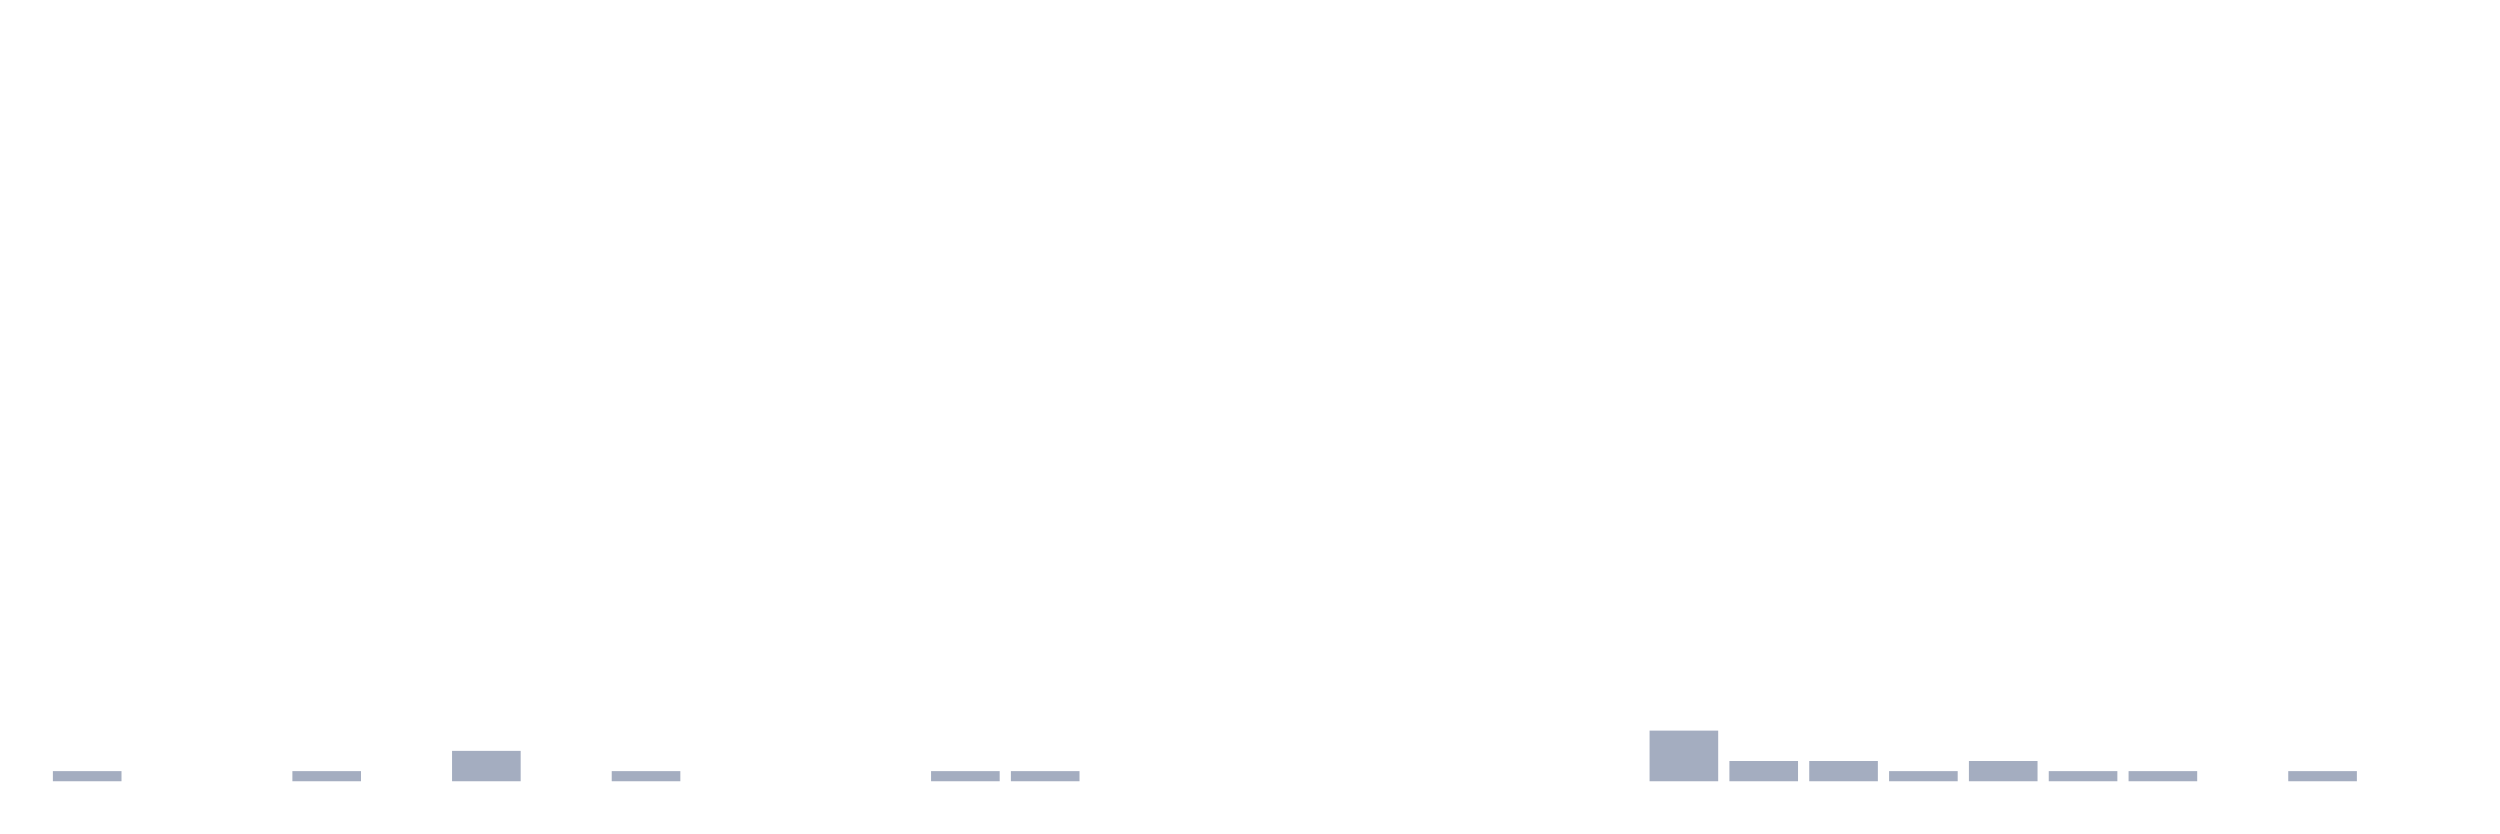
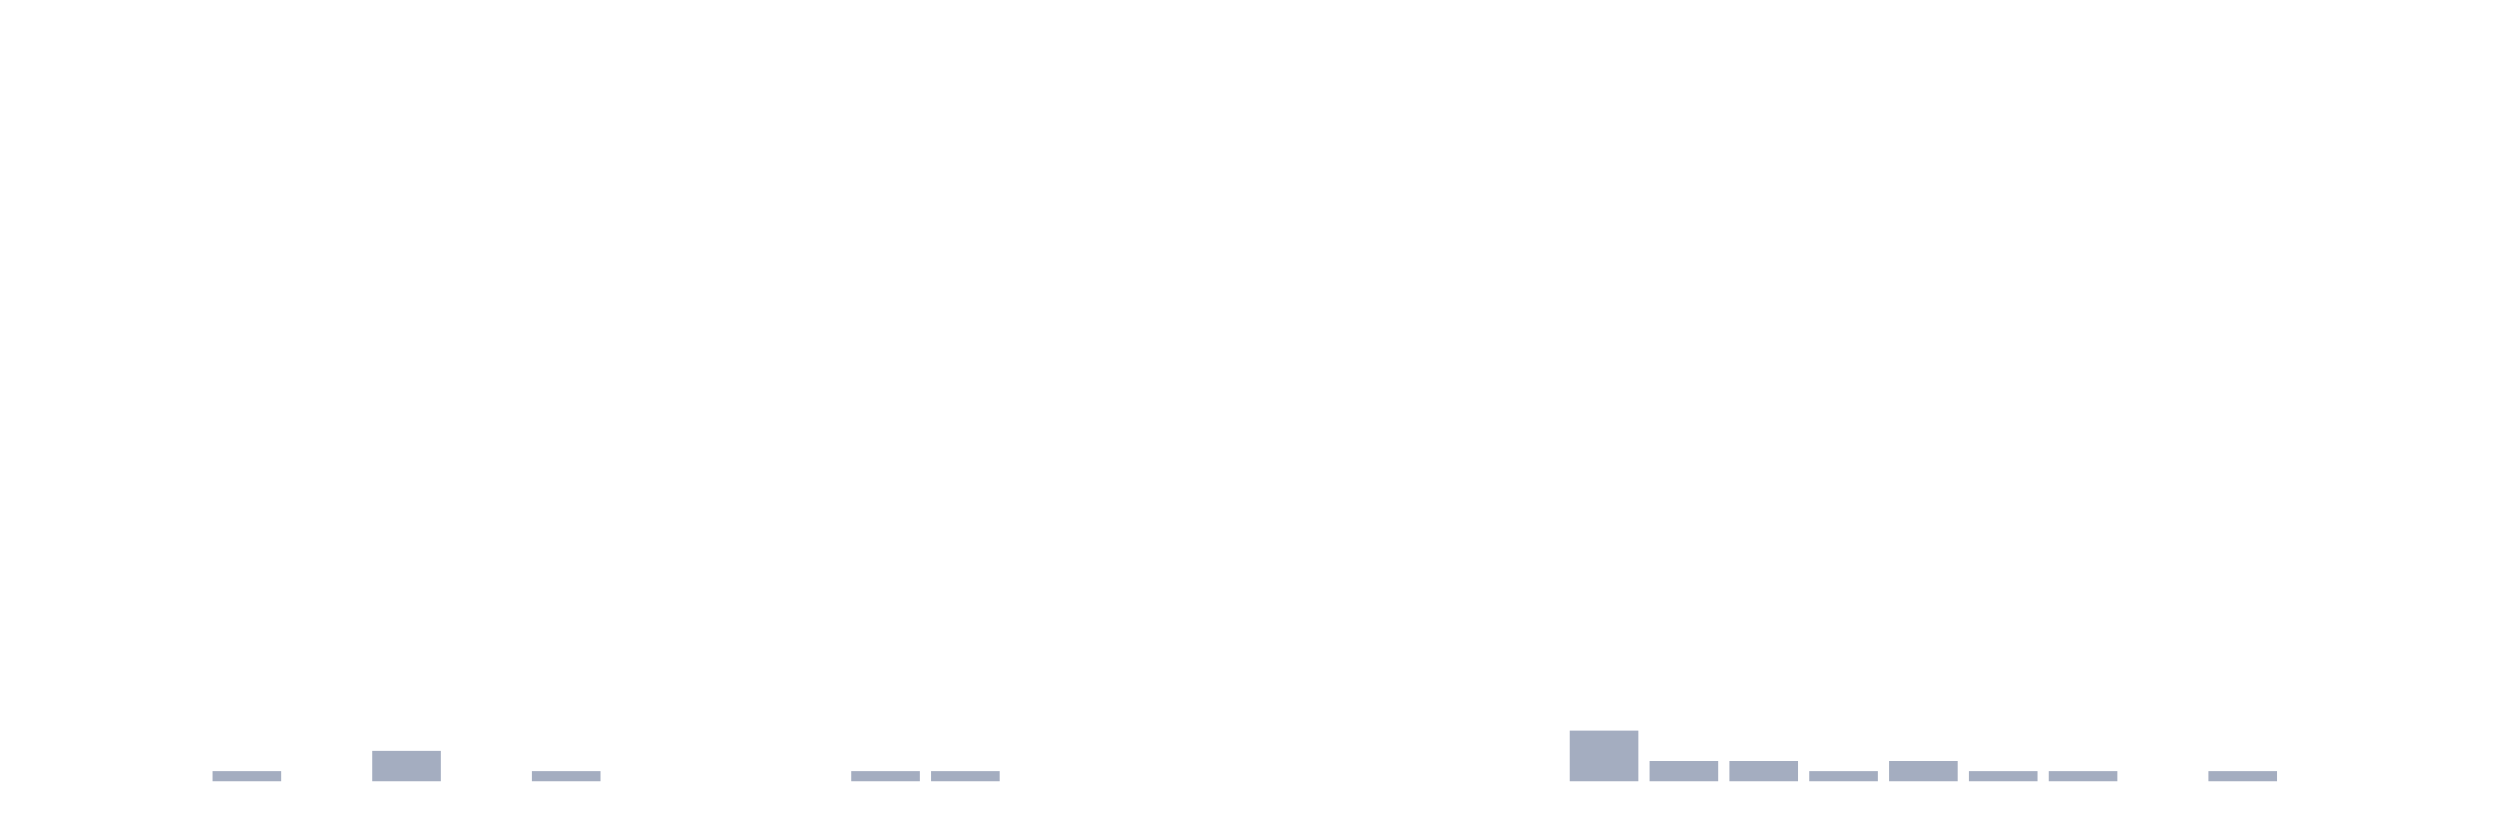
<svg xmlns="http://www.w3.org/2000/svg" viewBox="0 0 480 160">
  <g transform="translate(10,10)">
-     <rect class="bar" x="0.153" width="13.175" y="138.056" height="1.944" fill="rgb(164,173,192)" />
+     <rect class="bar" x="0.153" width="13.175" y="140" height="0" fill="rgb(164,173,192)" />
    <rect class="bar" x="15.482" width="13.175" y="140" height="0" fill="rgb(164,173,192)" />
-     <rect class="bar" x="30.81" width="13.175" y="140" height="0" fill="rgb(164,173,192)" />
-     <rect class="bar" x="46.138" width="13.175" y="138.056" height="1.944" fill="rgb(164,173,192)" />
-     <rect class="bar" x="61.466" width="13.175" y="140" height="0" fill="rgb(164,173,192)" />
-     <rect class="bar" x="76.794" width="13.175" y="134.167" height="5.833" fill="rgb(164,173,192)" />
-     <rect class="bar" x="92.123" width="13.175" y="140" height="0" fill="rgb(164,173,192)" />
-     <rect class="bar" x="107.451" width="13.175" y="138.056" height="1.944" fill="rgb(164,173,192)" />
+     <rect class="bar" x="30.81" width="13.175" y="138.056" height="1.944" fill="rgb(164,173,192)" />
+     <rect class="bar" x="46.138" width="13.175" y="140" height="0" fill="rgb(164,173,192)" />
+     <rect class="bar" x="61.466" width="13.175" y="134.167" height="5.833" fill="rgb(164,173,192)" />
+     <rect class="bar" x="76.794" width="13.175" y="140" height="0" fill="rgb(164,173,192)" />
+     <rect class="bar" x="92.123" width="13.175" y="138.056" height="1.944" fill="rgb(164,173,192)" />
+     <rect class="bar" x="107.451" width="13.175" y="140" height="0" fill="rgb(164,173,192)" />
    <rect class="bar" x="122.779" width="13.175" y="140" height="0" fill="rgb(164,173,192)" />
    <rect class="bar" x="138.107" width="13.175" y="140" height="0" fill="rgb(164,173,192)" />
-     <rect class="bar" x="153.436" width="13.175" y="140" height="0" fill="rgb(164,173,192)" />
+     <rect class="bar" x="153.436" width="13.175" y="138.056" height="1.944" fill="rgb(164,173,192)" />
    <rect class="bar" x="168.764" width="13.175" y="138.056" height="1.944" fill="rgb(164,173,192)" />
-     <rect class="bar" x="184.092" width="13.175" y="138.056" height="1.944" fill="rgb(164,173,192)" />
+     <rect class="bar" x="184.092" width="13.175" y="140" height="0" fill="rgb(164,173,192)" />
    <rect class="bar" x="199.42" width="13.175" y="140" height="0" fill="rgb(164,173,192)" />
    <rect class="bar" x="214.748" width="13.175" y="140" height="0" fill="rgb(164,173,192)" />
    <rect class="bar" x="230.077" width="13.175" y="140" height="0" fill="rgb(164,173,192)" />
    <rect class="bar" x="245.405" width="13.175" y="140" height="0" fill="rgb(164,173,192)" />
    <rect class="bar" x="260.733" width="13.175" y="140" height="0" fill="rgb(164,173,192)" />
    <rect class="bar" x="276.061" width="13.175" y="140" height="0" fill="rgb(164,173,192)" />
-     <rect class="bar" x="291.39" width="13.175" y="140" height="0" fill="rgb(164,173,192)" />
-     <rect class="bar" x="306.718" width="13.175" y="130.278" height="9.722" fill="rgb(164,173,192)" />
+     <rect class="bar" x="291.39" width="13.175" y="130.278" height="9.722" fill="rgb(164,173,192)" />
+     <rect class="bar" x="306.718" width="13.175" y="136.111" height="3.889" fill="rgb(164,173,192)" />
    <rect class="bar" x="322.046" width="13.175" y="136.111" height="3.889" fill="rgb(164,173,192)" />
-     <rect class="bar" x="337.374" width="13.175" y="136.111" height="3.889" fill="rgb(164,173,192)" />
-     <rect class="bar" x="352.702" width="13.175" y="138.056" height="1.944" fill="rgb(164,173,192)" />
-     <rect class="bar" x="368.031" width="13.175" y="136.111" height="3.889" fill="rgb(164,173,192)" />
+     <rect class="bar" x="337.374" width="13.175" y="138.056" height="1.944" fill="rgb(164,173,192)" />
+     <rect class="bar" x="352.702" width="13.175" y="136.111" height="3.889" fill="rgb(164,173,192)" />
+     <rect class="bar" x="368.031" width="13.175" y="138.056" height="1.944" fill="rgb(164,173,192)" />
    <rect class="bar" x="383.359" width="13.175" y="138.056" height="1.944" fill="rgb(164,173,192)" />
-     <rect class="bar" x="398.687" width="13.175" y="138.056" height="1.944" fill="rgb(164,173,192)" />
-     <rect class="bar" x="414.015" width="13.175" y="140" height="0" fill="rgb(164,173,192)" />
-     <rect class="bar" x="429.344" width="13.175" y="138.056" height="1.944" fill="rgb(164,173,192)" />
+     <rect class="bar" x="398.687" width="13.175" y="140" height="0" fill="rgb(164,173,192)" />
+     <rect class="bar" x="414.015" width="13.175" y="138.056" height="1.944" fill="rgb(164,173,192)" />
+     <rect class="bar" x="429.344" width="13.175" y="140" height="0" fill="rgb(164,173,192)" />
    <rect class="bar" x="444.672" width="13.175" y="140" height="0" fill="rgb(164,173,192)" />
  </g>
</svg>
